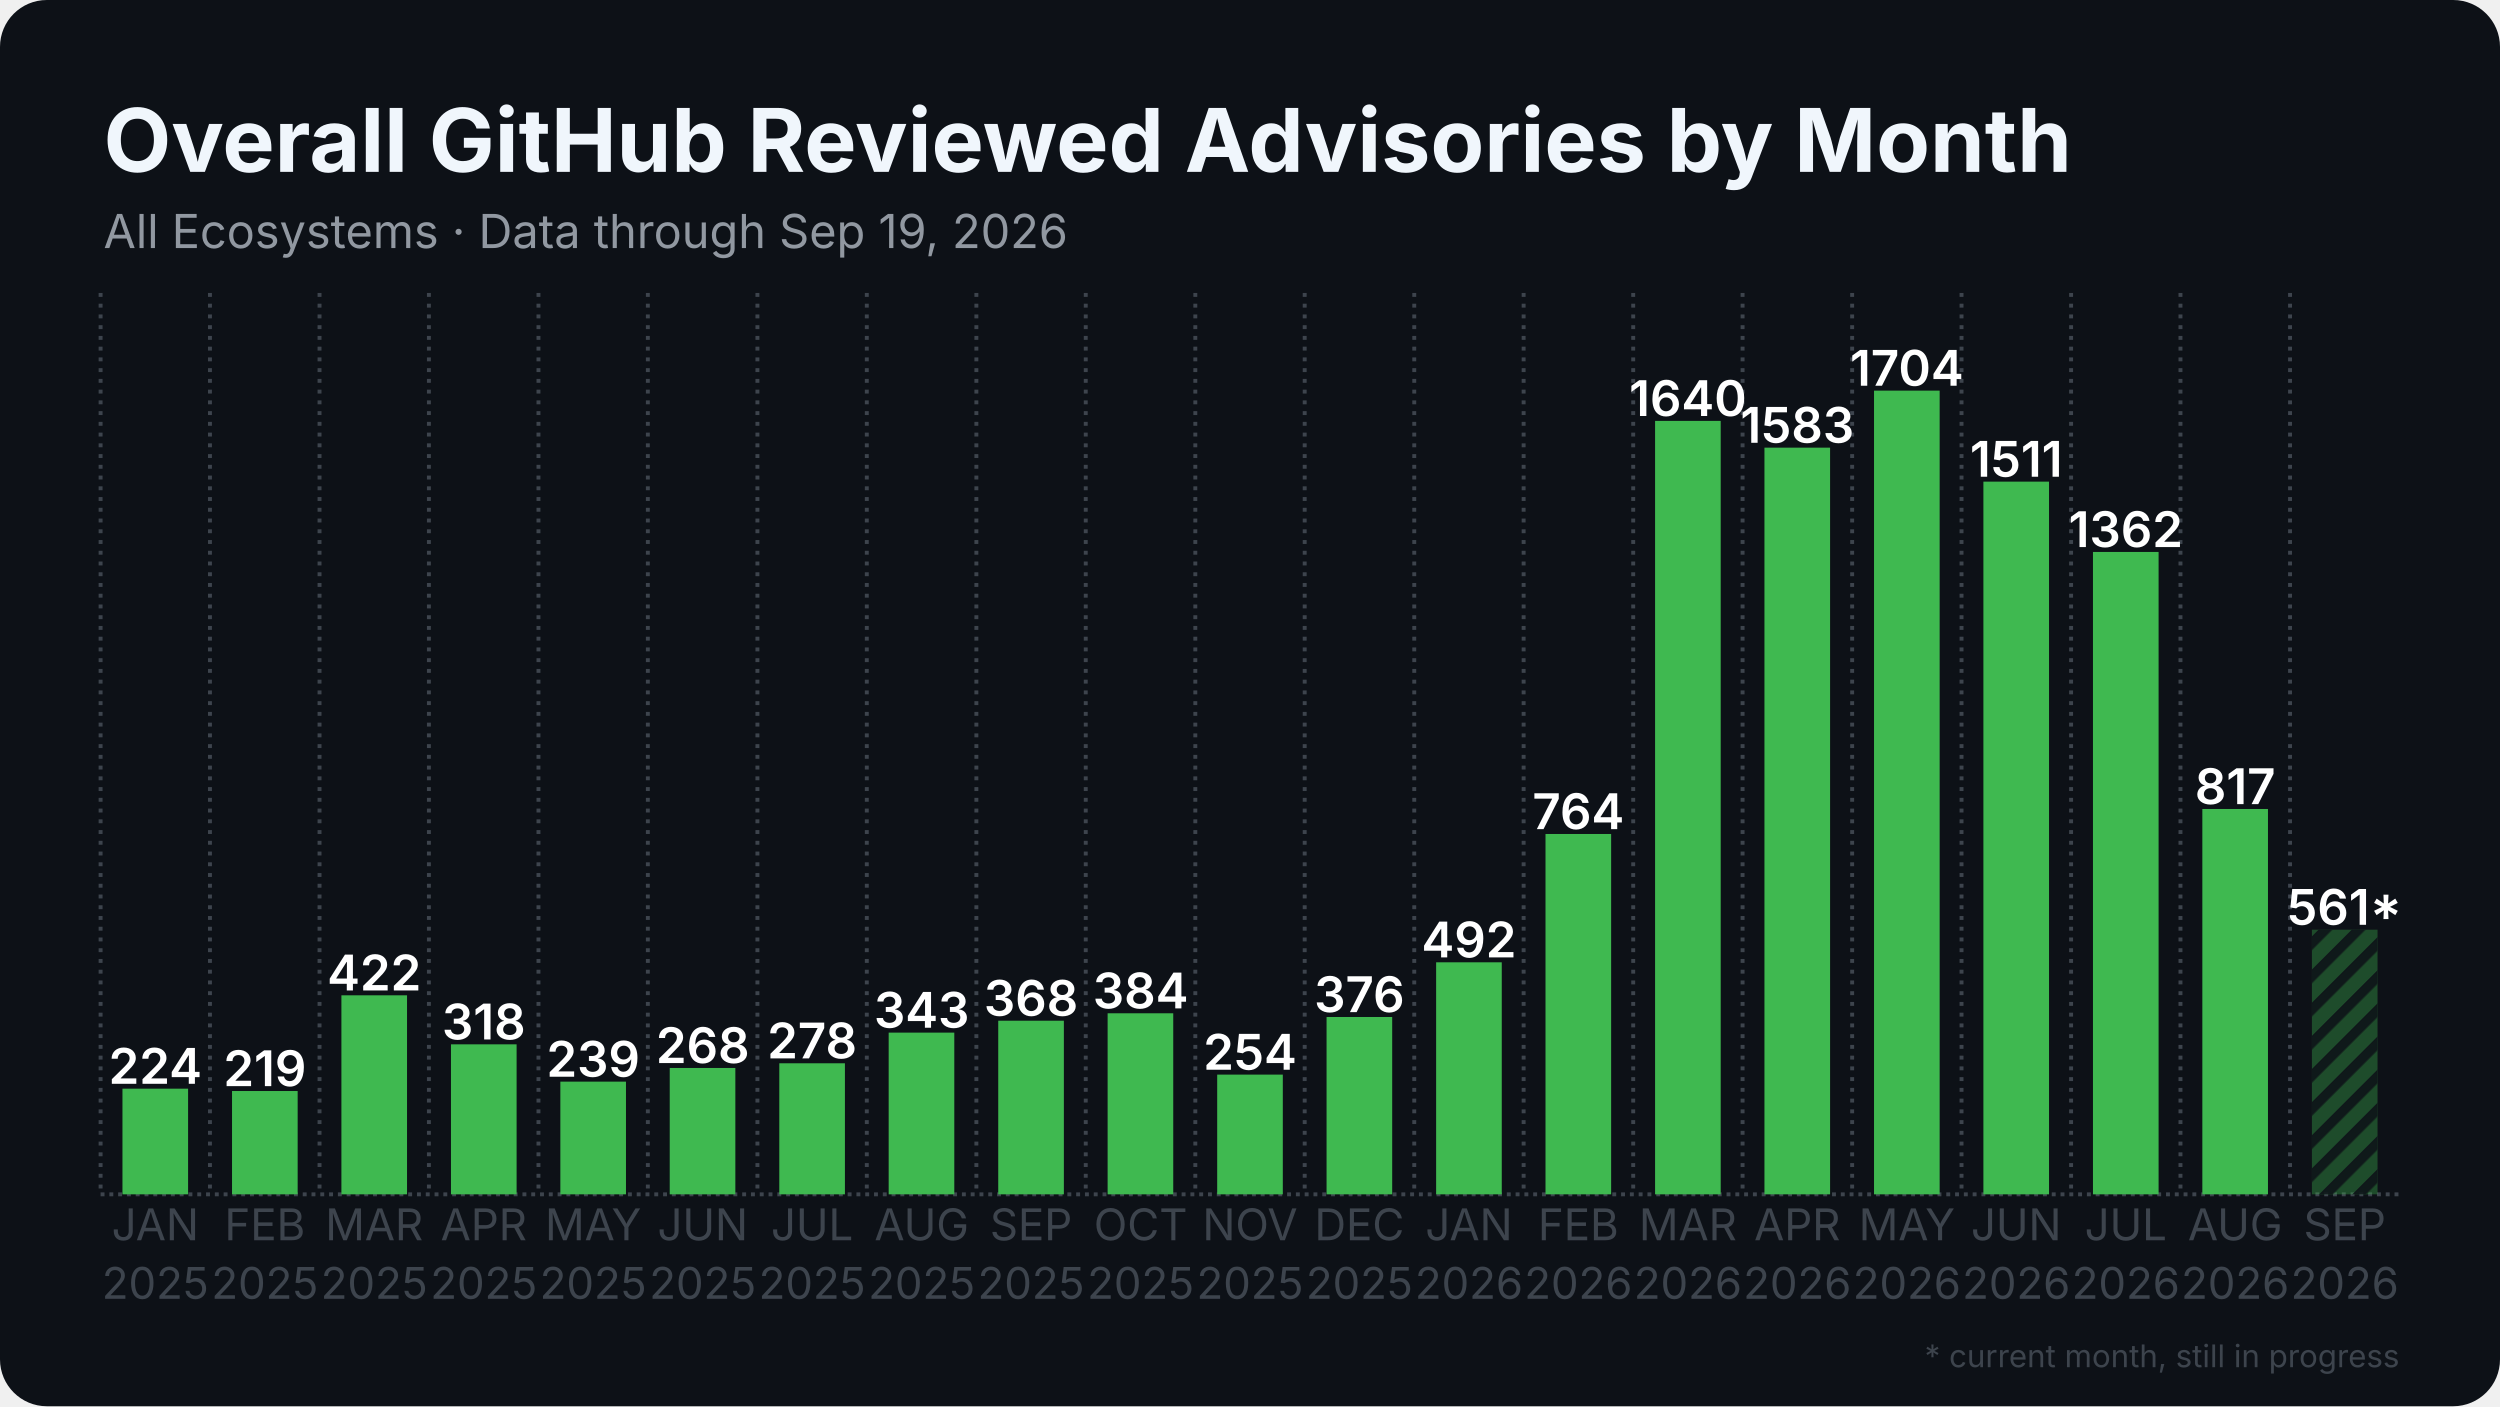
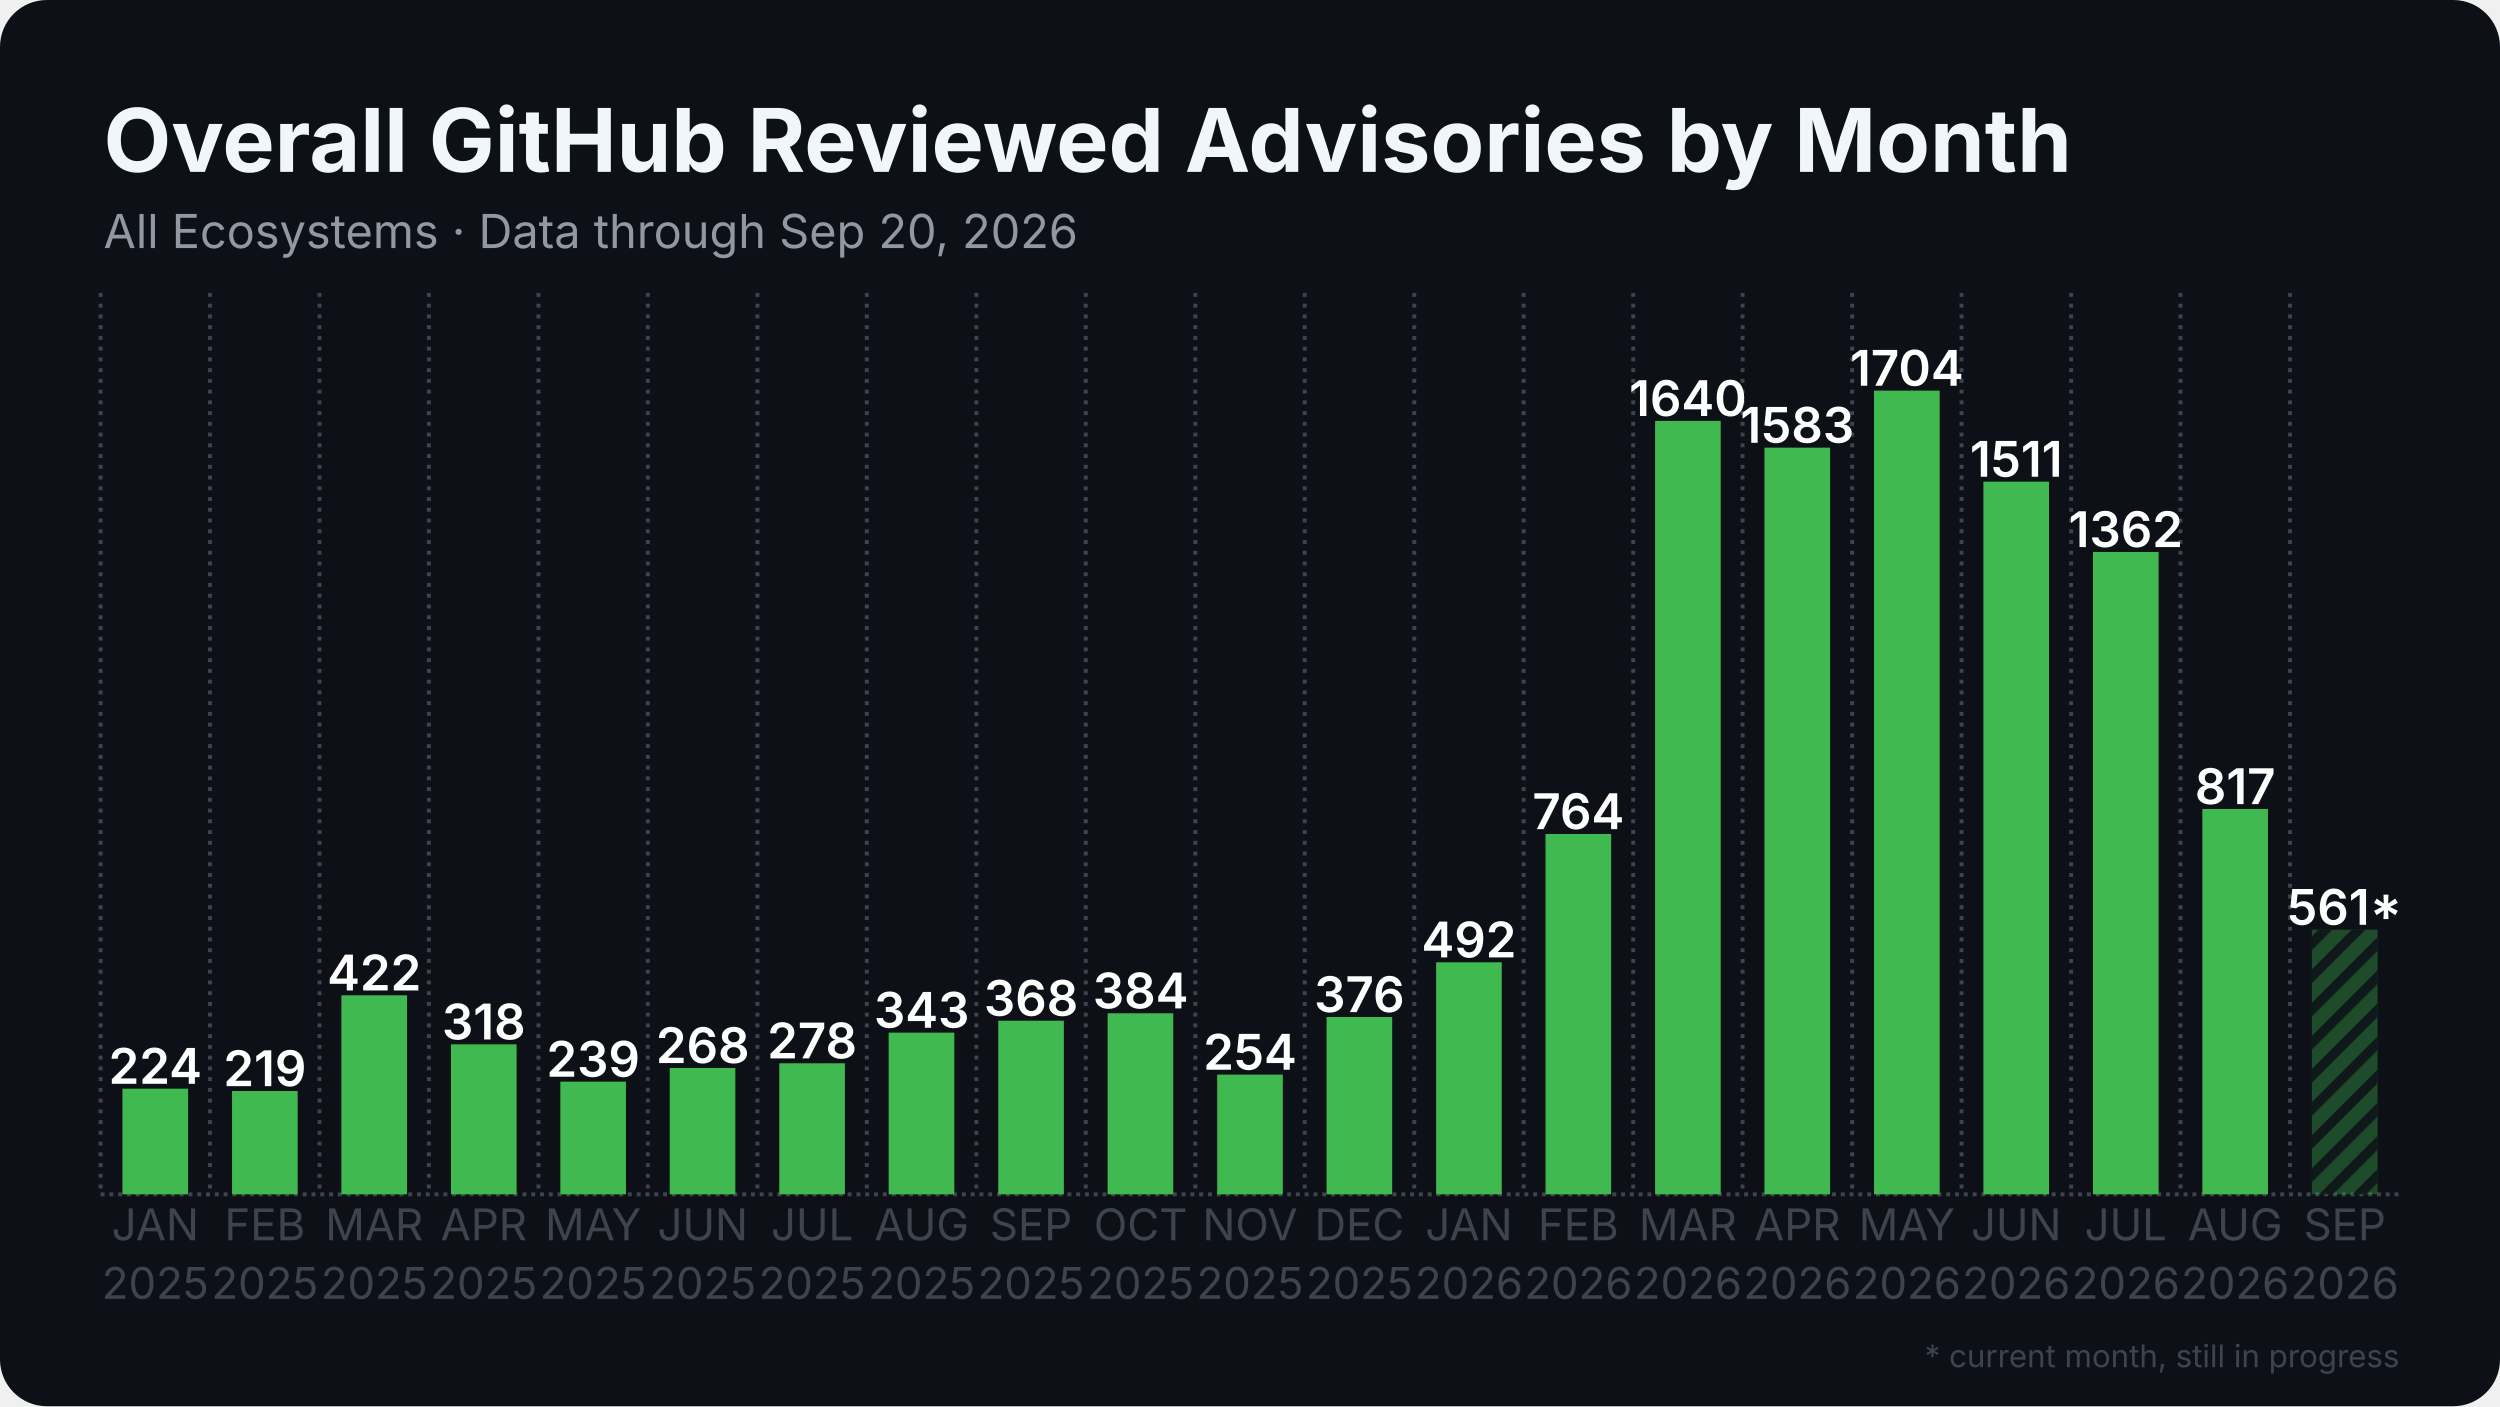
<svg xmlns="http://www.w3.org/2000/svg" width="1280" height="720" viewBox="0 0 1280 720">
  <rect width="1280" height="720" rx="24" fill="#0d1117" />
  <defs>
    <pattern id="stripes" width="12" height="12" patternUnits="userSpaceOnUse" patternTransform="rotate(45)">
      <rect width="12" height="12" fill="none" />
      <rect width="5" height="12" fill="#0d1117" opacity="0.85" />
    </pattern>
  </defs>
  <line x1="51.5" y1="611.5" x2="1228.5" y2="611.5" stroke="#3d444d" stroke-width="2" stroke-dasharray="2 2.5" />
  <line x1="51.5" y1="150.0" x2="51.5" y2="611.5" stroke="#3d444d" stroke-width="2" stroke-dasharray="2 3.5" />
  <line x1="107.5" y1="150.0" x2="107.5" y2="611.5" stroke="#3d444d" stroke-width="2" stroke-dasharray="2 3.5" />
  <line x1="163.6" y1="150.0" x2="163.6" y2="611.5" stroke="#3d444d" stroke-width="2" stroke-dasharray="2 3.5" />
  <line x1="219.6" y1="150.0" x2="219.6" y2="611.5" stroke="#3d444d" stroke-width="2" stroke-dasharray="2 3.5" />
  <line x1="275.7" y1="150.0" x2="275.7" y2="611.5" stroke="#3d444d" stroke-width="2" stroke-dasharray="2 3.5" />
  <line x1="331.7" y1="150.0" x2="331.7" y2="611.5" stroke="#3d444d" stroke-width="2" stroke-dasharray="2 3.5" />
  <line x1="387.8" y1="150.0" x2="387.8" y2="611.5" stroke="#3d444d" stroke-width="2" stroke-dasharray="2 3.5" />
  <line x1="443.8" y1="150.0" x2="443.8" y2="611.5" stroke="#3d444d" stroke-width="2" stroke-dasharray="2 3.5" />
  <line x1="499.9" y1="150.0" x2="499.9" y2="611.5" stroke="#3d444d" stroke-width="2" stroke-dasharray="2 3.5" />
  <line x1="555.9" y1="150.0" x2="555.9" y2="611.5" stroke="#3d444d" stroke-width="2" stroke-dasharray="2 3.5" />
  <line x1="612.0" y1="150.0" x2="612.0" y2="611.5" stroke="#3d444d" stroke-width="2" stroke-dasharray="2 3.5" />
  <line x1="668.0" y1="150.0" x2="668.0" y2="611.5" stroke="#3d444d" stroke-width="2" stroke-dasharray="2 3.5" />
  <line x1="724.1" y1="150.0" x2="724.1" y2="611.5" stroke="#3d444d" stroke-width="2" stroke-dasharray="2 3.5" />
  <line x1="780.1" y1="150.0" x2="780.1" y2="611.5" stroke="#3d444d" stroke-width="2" stroke-dasharray="2 3.5" />
  <line x1="836.2" y1="150.0" x2="836.2" y2="611.5" stroke="#3d444d" stroke-width="2" stroke-dasharray="2 3.5" />
  <line x1="892.2" y1="150.0" x2="892.2" y2="611.5" stroke="#3d444d" stroke-width="2" stroke-dasharray="2 3.5" />
  <line x1="948.3" y1="150.0" x2="948.3" y2="611.5" stroke="#3d444d" stroke-width="2" stroke-dasharray="2 3.5" />
  <line x1="1004.3" y1="150.0" x2="1004.3" y2="611.5" stroke="#3d444d" stroke-width="2" stroke-dasharray="2 3.5" />
  <line x1="1060.4" y1="150.0" x2="1060.4" y2="611.5" stroke="#3d444d" stroke-width="2" stroke-dasharray="2 3.5" />
  <line x1="1116.4" y1="150.0" x2="1116.4" y2="611.5" stroke="#3d444d" stroke-width="2" stroke-dasharray="2 3.5" />
  <line x1="1172.5" y1="150.0" x2="1172.5" y2="611.5" stroke="#3d444d" stroke-width="2" stroke-dasharray="2 3.5" />
  <rect x="62.7" y="557.4" width="33.6" height="54.1" fill="#3fb950" />
  <text x="79.5" y="554.9" text-anchor="middle" font-family="Inter, Segoe UI, Helvetica, Arial, sans-serif" font-size="25.2" font-weight="600" fill="#ffffff">224</text>
  <rect x="118.8" y="558.6" width="33.6" height="52.9" fill="#3fb950" />
  <text x="135.6" y="556.1" text-anchor="middle" font-family="Inter, Segoe UI, Helvetica, Arial, sans-serif" font-size="25.2" font-weight="600" fill="#ffffff">219</text>
  <rect x="174.8" y="509.6" width="33.6" height="101.9" fill="#3fb950" />
  <text x="191.6" y="507.1" text-anchor="middle" font-family="Inter, Segoe UI, Helvetica, Arial, sans-serif" font-size="25.2" font-weight="600" fill="#ffffff">422</text>
  <rect x="230.9" y="534.7" width="33.6" height="76.8" fill="#3fb950" />
  <text x="247.7" y="532.2" text-anchor="middle" font-family="Inter, Segoe UI, Helvetica, Arial, sans-serif" font-size="25.2" font-weight="600" fill="#ffffff">318</text>
  <rect x="286.9" y="553.8" width="33.6" height="57.7" fill="#3fb950" />
  <text x="303.7" y="551.3" text-anchor="middle" font-family="Inter, Segoe UI, Helvetica, Arial, sans-serif" font-size="25.2" font-weight="600" fill="#ffffff">239</text>
  <rect x="342.9" y="546.8" width="33.6" height="64.7" fill="#3fb950" />
  <text x="359.8" y="544.3" text-anchor="middle" font-family="Inter, Segoe UI, Helvetica, Arial, sans-serif" font-size="25.2" font-weight="600" fill="#ffffff">268</text>
  <rect x="399.0" y="544.4" width="33.6" height="67.1" fill="#3fb950" />
  <text x="415.8" y="541.9" text-anchor="middle" font-family="Inter, Segoe UI, Helvetica, Arial, sans-serif" font-size="25.2" font-weight="600" fill="#ffffff">278</text>
  <rect x="455.0" y="528.7" width="33.6" height="82.8" fill="#3fb950" />
  <text x="471.9" y="526.2" text-anchor="middle" font-family="Inter, Segoe UI, Helvetica, Arial, sans-serif" font-size="25.2" font-weight="600" fill="#ffffff">343</text>
  <rect x="511.1" y="522.6" width="33.6" height="88.9" fill="#3fb950" />
  <text x="527.9" y="520.1" text-anchor="middle" font-family="Inter, Segoe UI, Helvetica, Arial, sans-serif" font-size="25.2" font-weight="600" fill="#ffffff">368</text>
  <rect x="567.1" y="518.8" width="33.6" height="92.7" fill="#3fb950" />
  <text x="584.0" y="516.3" text-anchor="middle" font-family="Inter, Segoe UI, Helvetica, Arial, sans-serif" font-size="25.2" font-weight="600" fill="#ffffff">384</text>
  <rect x="623.2" y="550.2" width="33.6" height="61.3" fill="#3fb950" />
  <text x="640.0" y="547.7" text-anchor="middle" font-family="Inter, Segoe UI, Helvetica, Arial, sans-serif" font-size="25.2" font-weight="600" fill="#ffffff">254</text>
  <rect x="679.2" y="520.7" width="33.6" height="90.8" fill="#3fb950" />
  <text x="696.0" y="518.2" text-anchor="middle" font-family="Inter, Segoe UI, Helvetica, Arial, sans-serif" font-size="25.2" font-weight="600" fill="#ffffff">376</text>
  <rect x="735.3" y="492.7" width="33.6" height="118.8" fill="#3fb950" />
  <text x="752.1" y="490.2" text-anchor="middle" font-family="Inter, Segoe UI, Helvetica, Arial, sans-serif" font-size="25.2" font-weight="600" fill="#ffffff">492</text>
  <rect x="791.3" y="427.0" width="33.6" height="184.5" fill="#3fb950" />
  <text x="808.1" y="424.5" text-anchor="middle" font-family="Inter, Segoe UI, Helvetica, Arial, sans-serif" font-size="25.2" font-weight="600" fill="#ffffff">764</text>
  <rect x="847.4" y="215.5" width="33.6" height="396.0" fill="#3fb950" />
  <text x="864.2" y="213.0" text-anchor="middle" font-family="Inter, Segoe UI, Helvetica, Arial, sans-serif" font-size="25.2" font-weight="600" fill="#ffffff">1640</text>
  <rect x="903.4" y="229.2" width="33.6" height="382.3" fill="#3fb950" />
  <text x="920.2" y="226.7" text-anchor="middle" font-family="Inter, Segoe UI, Helvetica, Arial, sans-serif" font-size="25.2" font-weight="600" fill="#ffffff">1583</text>
  <rect x="959.5" y="200.0" width="33.6" height="411.5" fill="#3fb950" />
  <text x="976.3" y="197.5" text-anchor="middle" font-family="Inter, Segoe UI, Helvetica, Arial, sans-serif" font-size="25.2" font-weight="600" fill="#ffffff">1704</text>
  <rect x="1015.5" y="246.6" width="33.6" height="364.9" fill="#3fb950" />
  <text x="1032.3" y="244.1" text-anchor="middle" font-family="Inter, Segoe UI, Helvetica, Arial, sans-serif" font-size="25.2" font-weight="600" fill="#ffffff">1511</text>
  <rect x="1071.6" y="282.6" width="33.6" height="328.9" fill="#3fb950" />
  <text x="1088.4" y="280.1" text-anchor="middle" font-family="Inter, Segoe UI, Helvetica, Arial, sans-serif" font-size="25.2" font-weight="600" fill="#ffffff">1362</text>
  <rect x="1127.6" y="414.2" width="33.6" height="197.3" fill="#3fb950" />
  <text x="1144.4" y="411.7" text-anchor="middle" font-family="Inter, Segoe UI, Helvetica, Arial, sans-serif" font-size="25.2" font-weight="600" fill="#ffffff">817</text>
  <rect x="1183.7" y="476.0" width="33.6" height="135.5" fill="#3fb950" opacity="0.35" />
  <rect x="1183.7" y="476.0" width="33.6" height="135.5" fill="url(#stripes)" />
  <text x="1200.5" y="473.5" text-anchor="middle" font-family="Inter, Segoe UI, Helvetica, Arial, sans-serif" font-size="25.2" font-weight="600" fill="#ffffff">561*</text>
  <text x="79.5" y="635" text-anchor="middle" font-family="Inter, Segoe UI, Helvetica, Arial, sans-serif" font-size="22.4" fill="#3d444d">JAN</text>
  <text x="79.5" y="665" text-anchor="middle" font-family="Inter, Segoe UI, Helvetica, Arial, sans-serif" font-size="22.4" fill="#3d444d">2025</text>
  <text x="135.6" y="635" text-anchor="middle" font-family="Inter, Segoe UI, Helvetica, Arial, sans-serif" font-size="22.4" fill="#3d444d">FEB</text>
  <text x="135.6" y="665" text-anchor="middle" font-family="Inter, Segoe UI, Helvetica, Arial, sans-serif" font-size="22.4" fill="#3d444d">2025</text>
  <text x="191.6" y="635" text-anchor="middle" font-family="Inter, Segoe UI, Helvetica, Arial, sans-serif" font-size="22.4" fill="#3d444d">MAR</text>
  <text x="191.6" y="665" text-anchor="middle" font-family="Inter, Segoe UI, Helvetica, Arial, sans-serif" font-size="22.4" fill="#3d444d">2025</text>
  <text x="247.7" y="635" text-anchor="middle" font-family="Inter, Segoe UI, Helvetica, Arial, sans-serif" font-size="22.4" fill="#3d444d">APR</text>
  <text x="247.7" y="665" text-anchor="middle" font-family="Inter, Segoe UI, Helvetica, Arial, sans-serif" font-size="22.4" fill="#3d444d">2025</text>
  <text x="303.7" y="635" text-anchor="middle" font-family="Inter, Segoe UI, Helvetica, Arial, sans-serif" font-size="22.4" fill="#3d444d">MAY</text>
  <text x="303.7" y="665" text-anchor="middle" font-family="Inter, Segoe UI, Helvetica, Arial, sans-serif" font-size="22.4" fill="#3d444d">2025</text>
  <text x="359.8" y="635" text-anchor="middle" font-family="Inter, Segoe UI, Helvetica, Arial, sans-serif" font-size="22.4" fill="#3d444d">JUN</text>
  <text x="359.8" y="665" text-anchor="middle" font-family="Inter, Segoe UI, Helvetica, Arial, sans-serif" font-size="22.4" fill="#3d444d">2025</text>
  <text x="415.8" y="635" text-anchor="middle" font-family="Inter, Segoe UI, Helvetica, Arial, sans-serif" font-size="22.4" fill="#3d444d">JUL</text>
  <text x="415.8" y="665" text-anchor="middle" font-family="Inter, Segoe UI, Helvetica, Arial, sans-serif" font-size="22.4" fill="#3d444d">2025</text>
  <text x="471.9" y="635" text-anchor="middle" font-family="Inter, Segoe UI, Helvetica, Arial, sans-serif" font-size="22.4" fill="#3d444d">AUG</text>
  <text x="471.9" y="665" text-anchor="middle" font-family="Inter, Segoe UI, Helvetica, Arial, sans-serif" font-size="22.4" fill="#3d444d">2025</text>
  <text x="527.9" y="635" text-anchor="middle" font-family="Inter, Segoe UI, Helvetica, Arial, sans-serif" font-size="22.4" fill="#3d444d">SEP</text>
  <text x="527.9" y="665" text-anchor="middle" font-family="Inter, Segoe UI, Helvetica, Arial, sans-serif" font-size="22.4" fill="#3d444d">2025</text>
  <text x="584.0" y="635" text-anchor="middle" font-family="Inter, Segoe UI, Helvetica, Arial, sans-serif" font-size="22.4" fill="#3d444d">OCT</text>
  <text x="584.0" y="665" text-anchor="middle" font-family="Inter, Segoe UI, Helvetica, Arial, sans-serif" font-size="22.4" fill="#3d444d">2025</text>
  <text x="640.0" y="635" text-anchor="middle" font-family="Inter, Segoe UI, Helvetica, Arial, sans-serif" font-size="22.4" fill="#3d444d">NOV</text>
  <text x="640.0" y="665" text-anchor="middle" font-family="Inter, Segoe UI, Helvetica, Arial, sans-serif" font-size="22.4" fill="#3d444d">2025</text>
  <text x="696.0" y="635" text-anchor="middle" font-family="Inter, Segoe UI, Helvetica, Arial, sans-serif" font-size="22.4" fill="#3d444d">DEC</text>
  <text x="696.0" y="665" text-anchor="middle" font-family="Inter, Segoe UI, Helvetica, Arial, sans-serif" font-size="22.4" fill="#3d444d">2025</text>
  <text x="752.1" y="635" text-anchor="middle" font-family="Inter, Segoe UI, Helvetica, Arial, sans-serif" font-size="22.4" fill="#3d444d">JAN</text>
  <text x="752.1" y="665" text-anchor="middle" font-family="Inter, Segoe UI, Helvetica, Arial, sans-serif" font-size="22.4" fill="#3d444d">2026</text>
  <text x="808.1" y="635" text-anchor="middle" font-family="Inter, Segoe UI, Helvetica, Arial, sans-serif" font-size="22.4" fill="#3d444d">FEB</text>
  <text x="808.1" y="665" text-anchor="middle" font-family="Inter, Segoe UI, Helvetica, Arial, sans-serif" font-size="22.4" fill="#3d444d">2026</text>
  <text x="864.2" y="635" text-anchor="middle" font-family="Inter, Segoe UI, Helvetica, Arial, sans-serif" font-size="22.4" fill="#3d444d">MAR</text>
  <text x="864.2" y="665" text-anchor="middle" font-family="Inter, Segoe UI, Helvetica, Arial, sans-serif" font-size="22.4" fill="#3d444d">2026</text>
  <text x="920.2" y="635" text-anchor="middle" font-family="Inter, Segoe UI, Helvetica, Arial, sans-serif" font-size="22.4" fill="#3d444d">APR</text>
  <text x="920.2" y="665" text-anchor="middle" font-family="Inter, Segoe UI, Helvetica, Arial, sans-serif" font-size="22.4" fill="#3d444d">2026</text>
  <text x="976.3" y="635" text-anchor="middle" font-family="Inter, Segoe UI, Helvetica, Arial, sans-serif" font-size="22.4" fill="#3d444d">MAY</text>
  <text x="976.3" y="665" text-anchor="middle" font-family="Inter, Segoe UI, Helvetica, Arial, sans-serif" font-size="22.4" fill="#3d444d">2026</text>
  <text x="1032.3" y="635" text-anchor="middle" font-family="Inter, Segoe UI, Helvetica, Arial, sans-serif" font-size="22.4" fill="#3d444d">JUN</text>
  <text x="1032.3" y="665" text-anchor="middle" font-family="Inter, Segoe UI, Helvetica, Arial, sans-serif" font-size="22.4" fill="#3d444d">2026</text>
  <text x="1088.4" y="635" text-anchor="middle" font-family="Inter, Segoe UI, Helvetica, Arial, sans-serif" font-size="22.4" fill="#3d444d">JUL</text>
  <text x="1088.4" y="665" text-anchor="middle" font-family="Inter, Segoe UI, Helvetica, Arial, sans-serif" font-size="22.4" fill="#3d444d">2026</text>
  <text x="1144.4" y="635" text-anchor="middle" font-family="Inter, Segoe UI, Helvetica, Arial, sans-serif" font-size="22.4" fill="#3d444d">AUG</text>
  <text x="1144.4" y="665" text-anchor="middle" font-family="Inter, Segoe UI, Helvetica, Arial, sans-serif" font-size="22.4" fill="#3d444d">2026</text>
  <text x="1200.5" y="635" text-anchor="middle" font-family="Inter, Segoe UI, Helvetica, Arial, sans-serif" font-size="22.4" fill="#3d444d">SEP</text>
  <text x="1200.5" y="665" text-anchor="middle" font-family="Inter, Segoe UI, Helvetica, Arial, sans-serif" font-size="22.4" fill="#3d444d">2026</text>
  <text x="53.0" y="88.0" font-family="Inter, Segoe UI, Helvetica, Arial, sans-serif" font-size="45" font-weight="700" fill="#f0f6fc">Overall GitHub Reviewed Advisories by Month</text>
-   <text x="53.0" y="127.0" font-family="Inter, Segoe UI, Helvetica, Arial, sans-serif" font-size="24" fill="#9198a1">All Ecosystems · Data through Sep 19, 2026</text>
+   <text x="53.0" y="127.0" font-family="Inter, Segoe UI, Helvetica, Arial, sans-serif" font-size="24" fill="#9198a1">All Ecosystems · Data through Sep 20, 2026</text>
  <text x="1228.5" y="700" text-anchor="end" font-family="Inter, Segoe UI, Helvetica, Arial, sans-serif" font-size="16" fill="#3d444d">* current month, still in progress</text>
</svg>
